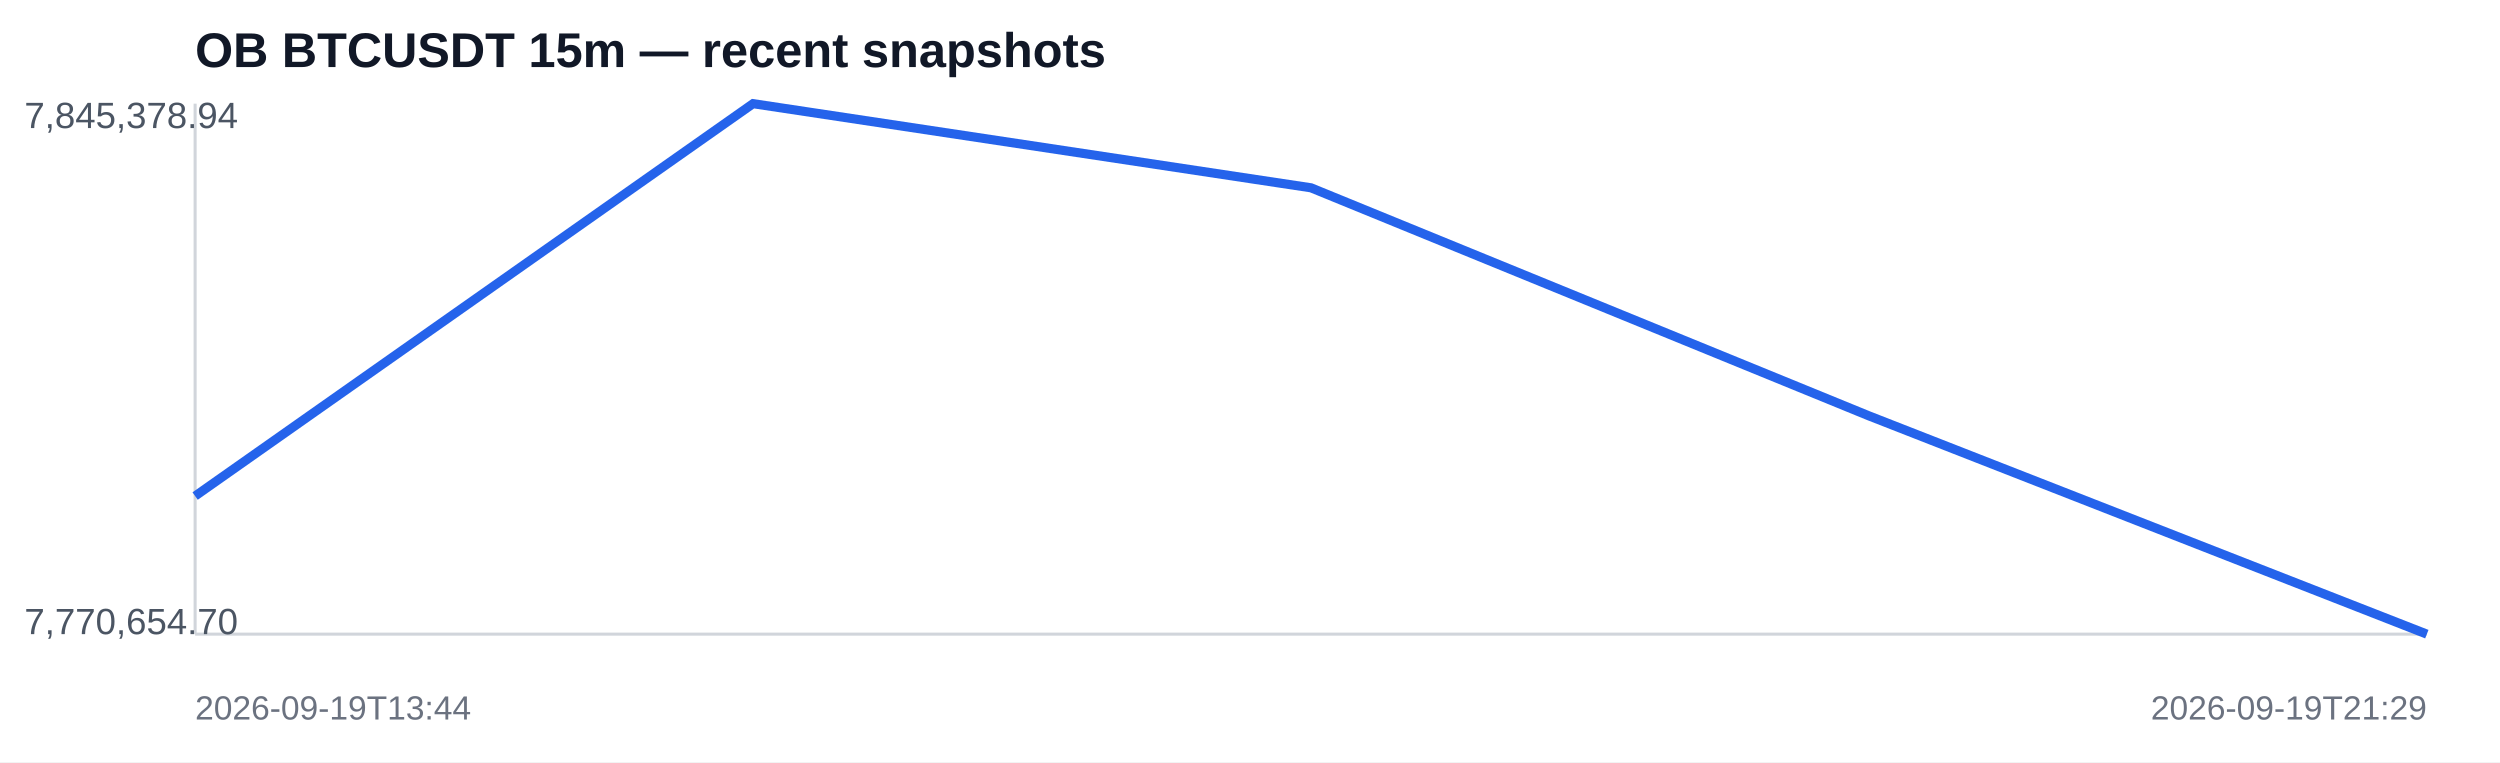
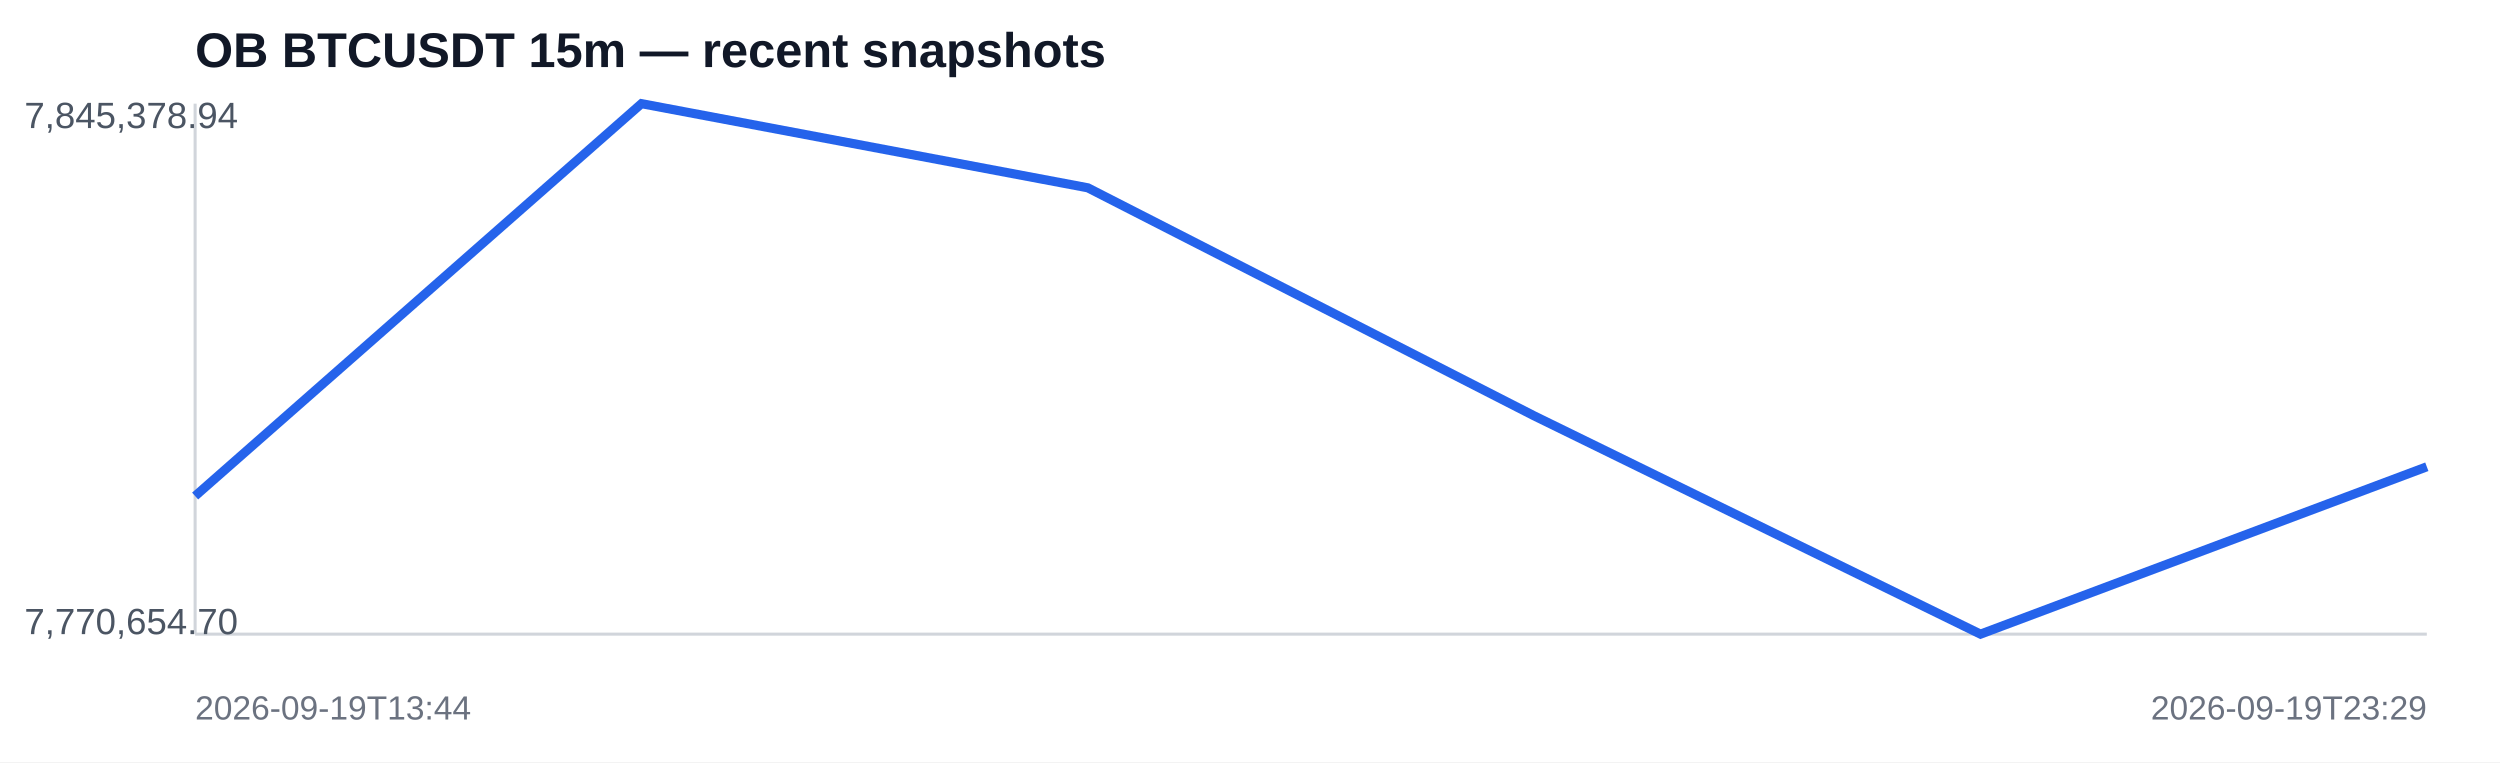
<svg xmlns="http://www.w3.org/2000/svg" width="820" height="250" viewBox="0 0 820 250">
  <rect width="100%" height="100%" fill="#ffffff" />
  <text x="64" y="22" font-family="Arial,sans-serif" font-size="16" font-weight="700" fill="#111827">OB BTCUSDT 15m — recent snapshots</text>
  <line x1="64" y1="208" x2="796" y2="208" stroke="#d1d5db" />
  <line x1="64" y1="34" x2="64" y2="208" stroke="#d1d5db" />
-   <polyline fill="none" stroke="#2563eb" stroke-width="3" points="64.0,162.7 247.0,34.0 430.0,61.6 613.0,136.4 796.0,208.0" />
+   <polyline fill="none" stroke="#2563eb" stroke-width="3" points="64.0,162.7 210.4,34.0 356.8,61.6 503.2,136.4 649.6,208.0 796.0,153.1" />
  <text x="8" y="42" font-family="Arial,sans-serif" font-size="12" fill="#4b5563">7,845,378.94</text>
  <text x="8" y="208" font-family="Arial,sans-serif" font-size="12" fill="#4b5563">7,770,654.70</text>
  <text x="64" y="236" font-family="Arial,sans-serif" font-size="11" fill="#6b7280">2026-09-19T13:44</text>
-   <text x="796" y="236" text-anchor="end" font-family="Arial,sans-serif" font-size="11" fill="#6b7280">2026-09-19T21:29</text>
+   <text x="796" y="236" text-anchor="end" font-family="Arial,sans-serif" font-size="11" fill="#6b7280">2026-09-19T23:29</text>
</svg>
